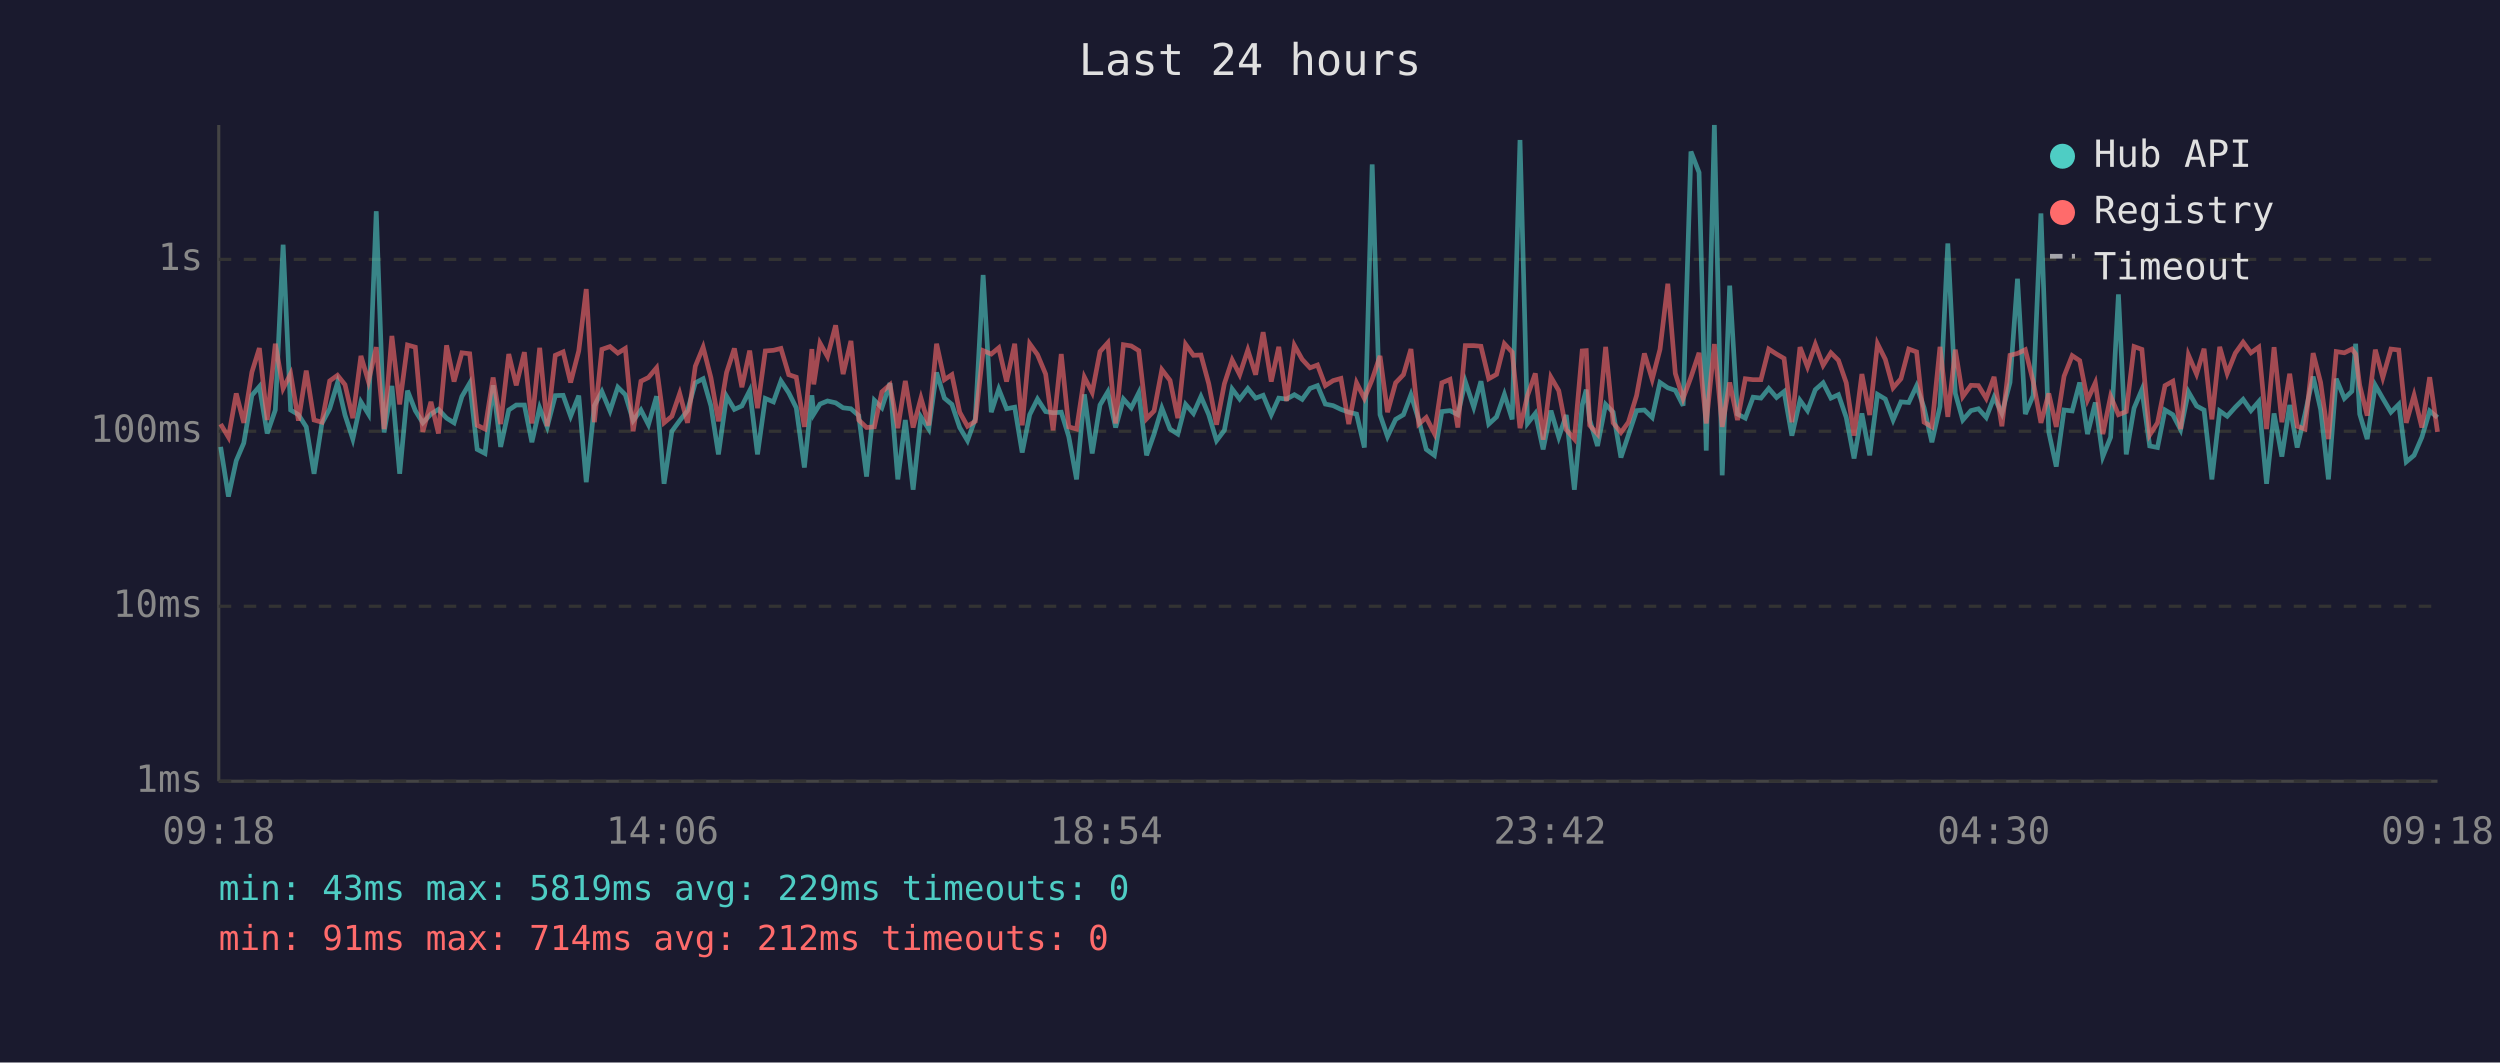
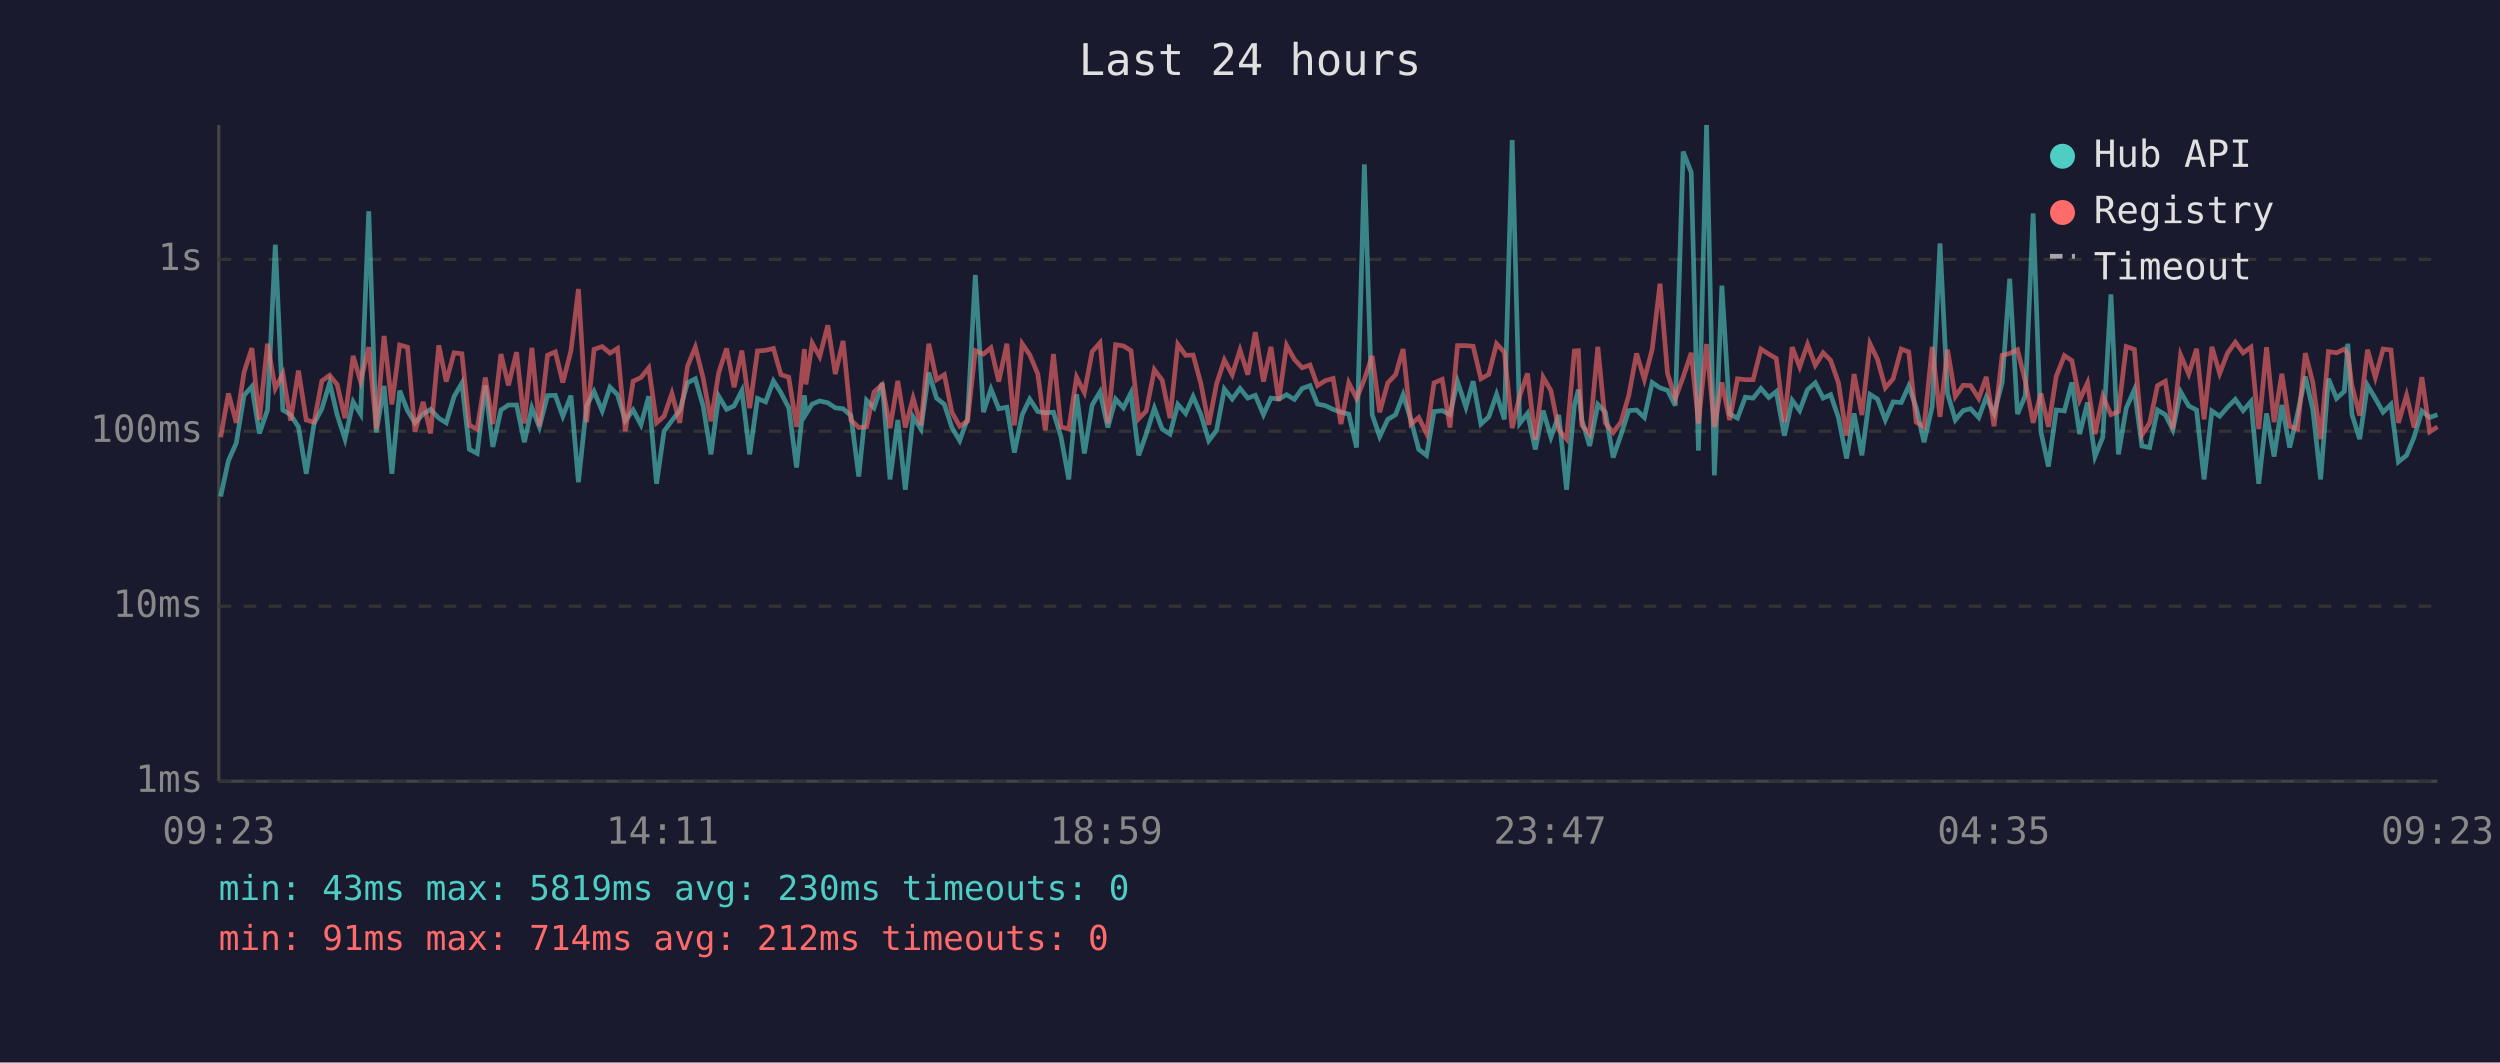
<svg xmlns="http://www.w3.org/2000/svg" viewBox="0 0 800 340" font-family="monospace" font-size="12">
  <rect width="800" height="340" fill="#1a1a2e" />
  <text x="400" y="24" fill="#e0e0e0" font-size="14" text-anchor="middle">Last 24 hours</text>
  <line x1="70" y1="40" x2="70" y2="250" stroke="#444" stroke-width="1" />
  <line x1="70" y1="250" x2="780" y2="250" stroke="#444" stroke-width="1" />
  <line x1="70" y1="250" x2="780" y2="250" stroke="#333" stroke-width="1" stroke-dasharray="4" />
  <text x="65" y="250" fill="#888" text-anchor="end" dominant-baseline="middle">1ms</text>
  <line x1="70" y1="194" x2="780" y2="194" stroke="#333" stroke-width="1" stroke-dasharray="4" />
  <text x="65" y="194" fill="#888" text-anchor="end" dominant-baseline="middle">10ms</text>
  <line x1="70" y1="138" x2="780" y2="138" stroke="#333" stroke-width="1" stroke-dasharray="4" />
  <text x="65" y="138" fill="#888" text-anchor="end" dominant-baseline="middle">100ms</text>
  <line x1="70" y1="83" x2="780" y2="83" stroke="#333" stroke-width="1" stroke-dasharray="4" />
  <text x="65" y="83" fill="#888" text-anchor="end" dominant-baseline="middle">1s</text>
-   <text x="70" y="270" fill="#888" text-anchor="middle">09:18</text>
-   <text x="212" y="270" fill="#888" text-anchor="middle">14:06</text>
-   <text x="354" y="270" fill="#888" text-anchor="middle">18:54</text>
-   <text x="496" y="270" fill="#888" text-anchor="middle">23:42</text>
-   <text x="638" y="270" fill="#888" text-anchor="middle">04:30</text>
-   <text x="780" y="270" fill="#888" text-anchor="middle">09:18</text>
-   <polyline points="70.6,143.0 73.1,158.9 75.6,147.4 78.0,141.8 80.6,126.5 83.0,123.7 85.5,138.7 88.1,131.2 90.6,78.3 93.0,131.2 95.5,132.7 98.0,136.6 100.5,151.6 103.0,135.5 105.5,130.8 108.0,122.5 110.4,132.8 112.9,140.5 115.5,128.6 117.9,132.5 120.4,67.6 122.9,138.4 125.4,123.5 127.9,151.6 130.4,125.0 132.9,131.4 135.3,135.3 137.9,132.5 140.3,131.0 142.9,133.8 145.3,135.3 147.8,126.9 150.3,122.6 152.7,143.8 155.2,145.1 157.8,123.3 160.2,143.0 162.8,131.2 165.2,129.6 167.8,129.6 170.2,141.5 172.7,130.5 175.1,136.6 177.7,126.6 180.2,126.5 182.6,133.2 185.2,126.6 187.6,154.3 190.2,129.8 192.6,125.3 195.2,131.5 197.7,123.9 200.1,126.3 202.6,134.6 205.1,131.2 207.5,135.9 210.1,126.8 212.5,154.8 215.0,138.0 217.5,134.6 220.0,131.4 222.5,122.5 225.0,121.2 227.5,129.9 229.9,145.4 232.5,126.8 235.0,131.0 237.4,129.9 239.9,125.0 242.4,145.4 244.9,127.5 247.5,128.6 249.9,121.9 252.4,125.7 254.8,130.5 257.4,149.6 259.8,126.5 260.4,132.5 262.4,129.3 264.8,128.3 267.4,128.9 269.8,130.5 272.3,130.8 274.8,133.0 277.3,152.5 279.8,128.1 282.2,130.5 284.8,122.6 287.3,153.4 289.7,134.4 292.2,156.7 294.7,133.4 297.2,137.3 299.7,119.2 302.2,127.4 304.6,129.4 307.1,136.8 309.6,141.0 312.1,134.0 314.6,88.0 317.2,131.9 319.6,124.5 322.1,130.8 324.7,130.3 327.1,144.8 329.5,132.7 332.0,127.7 334.6,131.7 337.0,132.1 339.6,131.9 342.0,139.7 344.5,153.4 347.0,126.2 349.5,145.1 352.0,129.6 354.5,125.4 357.0,136.8 359.5,127.7 362.0,130.5 364.4,125.7 366.9,145.7 369.3,138.9 371.8,130.6 374.4,137.3 376.9,138.9 379.4,129.4 381.9,132.3 384.3,126.9 386.8,132.7 389.3,141.0 391.8,137.7 394.3,124.5 396.7,127.7 399.3,124.3 401.8,127.4 404.2,126.5 406.8,132.7 409.2,127.4 411.7,127.7 414.2,126.3 416.7,127.8 419.2,124.3 421.6,123.4 424.1,129.3 426.6,129.8 429.1,131.0 431.6,131.9 434.1,132.5 436.6,143.2 439.1,52.6 441.6,132.7 444.0,139.7 446.6,134.2 449.1,132.7 451.5,126.3 454.0,134.4 456.4,143.8 459.0,145.7 461.4,131.7 464.0,131.4 466.5,132.7 468.9,122.1 471.6,130.3 473.9,122.0 476.4,135.7 478.9,133.4 481.4,126.2 483.9,134.2 486.4,44.8 488.8,135.5 491.3,132.3 493.8,143.8 496.3,131.4 498.8,139.9 501.2,132.8 503.8,156.7 506.3,129.6 507.6,124.7 508.7,134.4 511.2,142.7 513.8,129.4 516.2,131.9 518.7,146.4 521.1,139.2 523.7,131.4 526.2,131.2 528.7,133.6 531.2,122.4 533.7,124.1 536.1,124.9 538.6,129.8 541.1,48.5 543.7,55.2 546.0,144.2 548.6,40.0 551.1,152.1 553.5,91.4 556.0,132.5 558.5,133.8 561.0,127.1 563.5,127.4 566.0,124.3 568.5,127.2 570.9,125.3 573.4,139.4 576.0,128.1 578.4,131.4 580.9,124.7 583.4,122.5 585.9,127.4 588.3,126.3 590.8,133.6 593.3,146.7 595.8,132.3 598.3,145.7 600.8,126.2 603.3,127.7 605.8,134.4 608.3,128.6 610.8,128.8 613.3,123.5 615.7,130.5 618.2,141.5 620.8,130.1 623.3,77.9 625.7,125.9 628.1,134.4 630.7,131.4 633.1,130.8 635.6,133.6 638.1,127.1 640.6,132.3 643.2,122.4 645.6,89.2 648.1,132.5 650.6,126.6 653.1,68.3 655.6,138.2 658.0,149.3 660.5,131.2 663.1,131.5 665.5,122.4 668.0,138.9 670.5,128.8 672.9,146.1 675.4,139.9 677.9,94.2 680.4,145.4 682.9,130.6 685.4,124.7 687.9,142.7 690.4,143.2 692.8,131.2 695.3,132.7 697.8,137.5 700.3,125.4 702.9,129.9 705.3,131.2 707.8,153.4 710.3,131.5 712.7,133.2 715.3,130.3 717.8,127.8 720.3,131.4 722.8,128.5 725.3,154.8 727.7,132.3 730.2,146.1 732.7,129.6 735.1,143.2 737.6,132.5 740.2,120.5 742.6,131.0 745.1,153.4 747.6,121.2 750.2,127.5 752.6,125.2 753.8,110.0 755.1,132.5 757.5,140.5 760.1,123.3 762.5,127.5 765.1,131.9 767.6,129.4 770.0,147.8 772.5,145.7 775.0,139.9 777.5,131.5 780.0,133.6" fill="none" stroke="#4ecdc4" stroke-width="1.5" opacity="0.6" />
-   <polyline points="70.6,135.7 73.1,139.9 75.6,125.9 78.0,135.3 80.6,119.1 83.0,111.4 85.5,134.4 88.1,110.0 90.6,124.3 93.0,119.6 95.5,134.6 98.0,118.6 100.5,134.4 103.0,135.1 105.5,121.9 108.0,120.1 110.4,123.1 112.9,133.8 115.5,113.9 117.9,122.1 120.4,111.1 122.9,137.3 125.4,107.5 127.9,129.4 130.4,110.4 132.9,111.1 135.3,138.2 137.9,128.6 140.3,138.7 142.9,110.5 145.3,122.1 147.8,112.9 150.3,113.2 152.7,136.1 155.2,137.3 157.8,120.8 160.2,135.7 162.8,113.3 165.2,123.3 167.8,112.7 170.2,135.5 172.7,111.3 175.1,136.4 177.7,113.7 180.2,112.6 182.6,122.4 185.2,112.3 187.6,92.5 190.2,135.1 192.6,111.8 195.2,110.9 197.7,113.0 200.1,111.5 202.6,138.0 205.1,122.0 207.5,120.8 210.1,117.7 212.5,135.3 215.0,133.2 217.5,125.9 220.0,135.3 222.5,117.2 225.0,111.1 227.5,120.9 229.9,134.8 232.5,119.2 235.0,111.5 237.4,123.9 239.9,112.2 242.4,130.6 244.9,112.3 247.5,112.1 249.9,111.5 252.4,119.9 254.8,120.7 257.4,136.6 259.8,111.7 260.4,123.0 262.4,109.8 264.8,114.1 267.4,104.1 269.8,119.7 272.3,109.1 274.8,134.4 277.3,136.8 279.8,136.6 282.2,125.4 284.8,123.1 287.3,137.0 289.7,121.9 292.2,136.8 294.7,127.4 297.2,136.1 299.7,110.0 302.2,121.5 304.6,119.9 307.1,131.9 309.6,136.4 312.1,134.8 314.6,112.2 317.2,113.3 319.6,111.3 322.1,122.1 324.7,110.0 327.1,136.1 329.5,110.0 332.0,113.5 334.6,119.7 337.0,137.7 339.6,113.3 342.0,136.6 344.5,137.3 347.0,120.7 349.5,125.6 352.0,112.5 354.5,109.7 357.0,135.5 359.5,110.3 362.0,110.7 364.4,112.2 366.9,134.0 369.3,131.5 371.8,118.3 374.4,121.7 376.9,133.8 379.4,110.2 381.9,113.7 384.3,113.6 386.8,122.8 389.3,135.9 391.8,122.8 394.3,115.2 396.7,119.9 399.3,112.0 401.8,119.9 404.2,106.3 406.8,122.1 409.2,111.0 411.7,128.3 414.2,110.5 416.7,115.0 419.2,117.7 421.6,116.8 424.1,123.4 426.6,121.8 429.1,121.1 431.6,135.7 434.1,122.5 436.6,127.5 439.1,121.4 441.6,113.9 444.0,131.9 446.6,122.5 449.1,119.9 451.5,111.7 454.0,135.7 456.4,133.6 459.0,138.7 461.4,122.5 464.0,121.4 466.5,136.8 468.9,110.6 471.6,110.6 473.9,110.8 476.4,121.2 478.9,119.8 481.4,110.0 483.9,112.7 486.4,137.0 488.8,126.6 491.3,119.5 493.8,140.7 496.3,120.7 498.8,125.0 501.2,137.5 503.8,140.5 506.3,112.3 507.6,112.2 508.7,136.1 511.2,138.9 513.8,111.0 516.2,135.3 518.7,138.4 521.1,135.1 523.7,126.6 526.2,113.1 528.7,121.4 531.2,111.8 533.7,90.8 536.1,119.5 538.6,127.5 541.1,120.7 543.7,112.9 546.0,135.5 548.6,110.1 551.1,136.6 553.5,122.4 556.0,134.4 558.5,121.2 561.0,121.5 563.5,121.5 566.0,111.7 568.5,113.3 570.9,114.7 573.4,135.1 576.0,111.1 578.4,117.4 580.9,110.2 583.4,116.9 585.9,112.9 588.3,115.3 590.8,122.5 593.3,139.4 595.8,119.7 598.3,132.8 600.8,110.0 603.3,115.0 605.8,124.1 608.3,121.2 610.8,111.7 613.3,112.6 615.7,135.1 618.2,136.6 620.8,111.0 623.3,133.4 625.7,111.9 628.1,126.9 630.7,123.3 633.1,123.4 635.6,127.5 638.1,120.6 640.6,136.4 643.2,113.7 645.6,113.1 648.1,111.9 650.6,122.0 653.1,135.3 655.6,125.9 658.0,136.6 660.5,120.4 663.1,113.8 665.5,115.4 668.0,128.0 670.5,122.5 672.9,138.9 675.4,126.8 677.9,132.7 680.4,131.7 682.9,110.9 685.4,111.8 687.9,139.2 690.4,135.3 692.8,123.4 695.3,122.0 697.8,137.3 700.3,113.6 702.9,119.7 705.3,111.6 707.8,134.2 710.3,111.0 712.7,119.5 715.3,113.0 717.8,109.5 720.3,112.9 722.8,111.1 725.3,137.3 727.7,111.1 730.2,135.1 732.7,119.6 735.1,136.4 737.6,137.3 740.2,113.0 742.6,122.4 745.1,140.5 747.6,112.5 750.2,112.9 752.6,111.7 753.8,113.3 755.1,123.3 757.5,133.0 760.1,111.9 762.5,120.8 765.1,111.7 767.6,112.0 770.0,135.3 772.5,126.5 775.0,136.8 777.5,120.7 780.0,138.2" fill="none" stroke="#ff6b6b" stroke-width="1.5" opacity="0.6" />
+   <text x="70" y="270" fill="#888" text-anchor="middle">09:23</text>
+   <text x="212" y="270" fill="#888" text-anchor="middle">14:11</text>
+   <text x="354" y="270" fill="#888" text-anchor="middle">18:59</text>
+   <text x="496" y="270" fill="#888" text-anchor="middle">23:47</text>
+   <text x="638" y="270" fill="#888" text-anchor="middle">04:35</text>
+   <text x="780" y="270" fill="#888" text-anchor="middle">09:23</text>
+   <polyline points="70.6,158.9 73.1,147.4 75.6,141.8 78.1,126.5 80.6,123.7 83.0,138.7 85.6,131.2 88.1,78.3 90.5,131.2 93.0,132.7 95.5,136.6 98.0,151.6 100.5,135.5 103.0,130.8 105.5,122.5 107.9,132.8 110.4,140.5 113.0,128.6 115.4,132.5 118.0,67.6 120.4,138.4 122.9,123.5 125.4,151.6 127.9,125.0 130.4,131.4 132.8,135.3 135.4,132.5 137.8,131.0 140.4,133.8 142.8,135.3 145.3,126.9 147.8,122.6 150.2,143.8 152.7,145.1 155.3,123.3 157.7,143.0 160.3,131.2 162.7,129.6 165.3,129.6 167.8,141.5 170.2,130.5 172.6,136.6 175.2,126.6 177.7,126.5 180.1,133.2 182.7,126.6 185.1,154.3 187.7,129.8 190.1,125.3 192.7,131.5 195.2,123.9 197.6,126.3 200.1,134.6 202.6,131.2 205.1,135.9 207.6,126.8 210.1,154.8 212.5,138.0 215.0,134.6 217.5,131.4 220.0,122.5 222.5,121.2 225.0,129.9 227.5,145.4 230.0,126.8 232.5,131.0 234.9,129.9 237.4,125.0 239.9,145.4 242.4,127.5 245.0,128.6 247.5,121.9 249.9,125.7 252.4,130.5 254.9,149.6 257.4,126.5 257.9,132.5 259.9,129.3 262.3,128.3 264.9,128.9 267.3,130.5 269.8,130.8 272.3,133.0 274.8,152.5 277.3,128.1 279.7,130.5 282.3,122.6 284.8,153.4 287.3,134.4 289.7,156.7 292.2,133.4 294.7,137.3 297.2,119.2 299.7,127.4 302.2,129.4 304.6,136.8 307.1,141.0 309.6,134.0 312.1,88.0 314.7,131.9 317.1,124.5 319.6,130.8 322.2,130.3 324.6,144.8 327.1,132.7 329.5,127.7 332.1,131.7 334.5,132.1 337.1,131.9 339.5,139.7 342.0,153.4 344.5,126.2 347.0,145.1 349.5,129.6 352.0,125.4 354.5,136.8 357.0,127.7 359.5,130.5 361.9,125.7 364.4,145.7 366.8,138.9 369.4,130.6 371.9,137.3 374.4,138.9 376.9,129.4 379.4,132.3 381.8,126.9 384.3,132.7 386.8,141.0 389.3,137.7 391.8,124.5 394.3,127.7 396.8,124.3 399.3,127.4 401.7,126.5 404.3,132.7 406.7,127.4 409.2,127.7 411.7,126.3 414.2,127.8 416.7,124.3 419.2,123.4 421.6,129.3 424.1,129.8 426.6,131.0 429.1,131.9 431.6,132.5 434.1,143.2 436.6,52.6 439.1,132.7 441.5,139.7 444.1,134.2 446.6,132.7 449.0,126.3 451.5,134.4 454.0,143.8 456.5,145.7 458.9,131.7 461.5,131.4 464.0,132.7 466.4,122.1 469.1,130.3 471.4,122.0 473.9,135.7 476.4,133.4 478.9,126.2 481.4,134.2 483.9,44.8 486.3,135.5 488.8,132.3 491.3,143.8 493.8,131.4 496.3,139.9 498.8,132.8 501.3,156.7 503.8,129.6 505.1,124.7 506.2,134.4 508.7,142.7 511.3,129.4 513.7,131.9 516.2,146.4 518.7,139.2 521.2,131.4 523.7,131.2 526.2,133.6 528.7,122.4 531.2,124.1 533.6,124.9 536.1,129.8 538.6,48.5 541.2,55.2 543.5,144.2 546.1,40.0 548.6,152.1 551.0,91.4 553.5,132.5 556.0,133.8 558.5,127.1 561.0,127.4 563.5,124.3 566.0,127.2 568.4,125.3 571.0,139.4 573.5,128.1 575.9,131.4 578.4,124.7 580.9,122.5 583.4,127.4 585.8,126.3 588.3,133.6 590.9,146.7 593.3,132.3 595.8,145.7 598.4,126.2 600.8,127.7 603.3,134.4 605.8,128.6 608.4,128.8 610.8,123.5 613.2,130.5 615.7,141.5 618.3,130.1 620.8,77.9 623.2,125.9 625.7,134.4 628.2,131.4 630.6,130.8 633.2,133.6 635.6,127.1 638.1,132.3 640.7,122.4 643.1,89.2 645.6,132.5 648.1,126.6 650.6,68.3 653.1,138.2 655.5,149.3 658.0,131.2 660.6,131.5 663.0,122.4 665.5,138.9 668.0,128.8 670.4,146.1 672.9,139.9 675.5,94.2 677.9,145.4 680.4,130.6 683.0,124.7 685.4,142.7 687.9,143.2 690.4,131.2 692.9,132.7 695.3,137.5 697.8,125.4 700.4,129.9 702.9,131.2 705.3,153.4 707.8,131.5 710.3,133.2 712.8,130.3 715.3,127.8 717.8,131.4 720.3,128.5 722.8,154.8 725.3,132.3 727.7,146.1 730.2,129.6 732.7,143.2 735.2,132.5 737.7,120.5 740.1,131.0 742.6,153.4 745.1,121.2 747.7,127.5 750.2,125.2 751.3,110.0 752.6,132.5 755.1,140.5 757.6,123.3 760.1,127.5 762.6,131.9 765.1,129.4 767.5,147.8 770.1,145.7 772.5,139.9 775.0,131.5 777.5,133.6 780.0,132.7" fill="none" stroke="#4ecdc4" stroke-width="1.5" opacity="0.6" />
+   <polyline points="70.6,139.9 73.1,125.9 75.6,135.3 78.1,119.1 80.6,111.4 83.0,134.4 85.6,110.0 88.1,124.3 90.5,119.6 93.0,134.6 95.5,118.6 98.0,134.4 100.5,135.1 103.0,121.9 105.5,120.1 107.9,123.1 110.4,133.8 113.0,113.9 115.4,122.1 118.0,111.1 120.4,137.3 122.9,107.5 125.4,129.4 127.9,110.4 130.4,111.1 132.8,138.2 135.4,128.6 137.8,138.7 140.4,110.5 142.8,122.1 145.3,112.9 147.8,113.2 150.2,136.1 152.7,137.3 155.3,120.8 157.7,135.7 160.3,113.3 162.7,123.3 165.3,112.7 167.8,135.5 170.2,111.3 172.6,136.4 175.2,113.7 177.7,112.6 180.1,122.4 182.7,112.3 185.1,92.5 187.7,135.1 190.1,111.8 192.7,110.9 195.2,113.0 197.6,111.5 200.1,138.0 202.6,122.0 205.1,120.8 207.6,117.7 210.1,135.3 212.5,133.2 215.0,125.9 217.5,135.3 220.0,117.2 222.5,111.1 225.0,120.9 227.5,134.8 230.0,119.2 232.5,111.5 234.9,123.9 237.4,112.2 239.9,130.6 242.4,112.3 245.0,112.1 247.5,111.5 249.9,119.9 252.4,120.7 254.9,136.6 257.4,111.7 257.9,123.0 259.9,109.8 262.3,114.1 264.9,104.1 267.3,119.7 269.8,109.1 272.3,134.4 274.8,136.8 277.3,136.6 279.7,125.4 282.3,123.1 284.8,137.0 287.3,121.9 289.7,136.8 292.2,127.4 294.7,136.1 297.2,110.0 299.7,121.5 302.2,119.9 304.6,131.9 307.1,136.4 309.6,134.8 312.1,112.2 314.7,113.3 317.1,111.3 319.6,122.1 322.2,110.0 324.6,136.1 327.1,110.0 329.5,113.5 332.1,119.7 334.5,137.7 337.1,113.3 339.5,136.6 342.0,137.3 344.5,120.7 347.0,125.6 349.5,112.5 352.0,109.7 354.5,135.5 357.0,110.3 359.5,110.7 361.9,112.2 364.4,134.0 366.8,131.5 369.4,118.3 371.9,121.7 374.4,133.8 376.9,110.2 379.4,113.7 381.8,113.6 384.3,122.8 386.8,135.9 389.3,122.8 391.8,115.2 394.3,119.9 396.8,112.0 399.3,119.9 401.7,106.3 404.3,122.1 406.7,111.0 409.2,128.3 411.7,110.5 414.2,115.0 416.7,117.7 419.2,116.8 421.6,123.4 424.1,121.8 426.6,121.1 429.1,135.7 431.6,122.5 434.1,127.5 436.6,121.4 439.1,113.9 441.5,131.9 444.1,122.5 446.6,119.9 449.0,111.7 451.5,135.7 454.0,133.6 456.5,138.7 458.9,122.5 461.5,121.4 464.0,136.8 466.4,110.6 469.1,110.6 471.4,110.8 473.9,121.2 476.4,119.8 478.9,110.0 481.4,112.7 483.9,137.0 486.3,126.6 488.8,119.5 491.3,140.7 493.8,120.7 496.3,125.0 498.8,137.5 501.3,140.5 503.8,112.3 505.1,112.2 506.2,136.1 508.7,138.9 511.3,111.0 513.7,135.3 516.2,138.4 518.7,135.1 521.2,126.6 523.7,113.1 526.2,121.4 528.7,111.8 531.2,90.8 533.6,119.5 536.1,127.5 538.6,120.7 541.2,112.9 543.5,135.5 546.1,110.1 548.6,136.6 551.0,122.4 553.5,134.4 556.0,121.2 558.5,121.5 561.0,121.5 563.5,111.7 566.0,113.3 568.4,114.7 571.0,135.1 573.5,111.1 575.9,117.4 578.4,110.2 580.9,116.9 583.4,112.9 585.8,115.3 588.3,122.5 590.9,139.4 593.3,119.7 595.8,132.8 598.4,110.0 600.8,115.0 603.3,124.1 605.8,121.2 608.4,111.7 610.8,112.6 613.2,135.1 615.7,136.6 618.3,111.0 620.8,133.4 623.2,111.9 625.7,126.9 628.2,123.3 630.6,123.4 633.2,127.5 635.6,120.6 638.1,136.4 640.7,113.7 643.1,113.1 645.6,111.9 648.1,122.0 650.6,135.3 653.1,125.9 655.5,136.6 658.0,120.4 660.6,113.8 663.0,115.4 665.5,128.0 668.0,122.5 670.4,138.9 672.9,126.8 675.5,132.7 677.9,131.7 680.4,110.9 683.0,111.8 685.4,139.2 687.9,135.3 690.4,123.4 692.9,122.0 695.3,137.3 697.8,113.6 700.4,119.7 702.9,111.6 705.3,134.2 707.8,111.0 710.3,119.5 712.8,113.0 715.3,109.5 717.8,112.9 720.3,111.1 722.8,137.3 725.3,111.1 727.7,135.1 730.2,119.6 732.7,136.4 735.2,137.3 737.7,113.0 740.1,122.4 742.6,140.5 745.1,112.5 747.7,112.9 750.2,111.7 751.3,113.3 752.6,123.3 755.1,133.0 757.6,111.9 760.1,120.8 762.6,111.7 765.1,112.0 767.5,135.3 770.1,126.5 772.5,136.8 775.0,120.7 777.5,138.2 780.0,136.6" fill="none" stroke="#ff6b6b" stroke-width="1.5" opacity="0.6" />
  <circle cx="660" cy="50" r="4" fill="#4ecdc4" />
  <text x="670" y="50" fill="#e0e0e0" dominant-baseline="middle">Hub API</text>
  <circle cx="660" cy="68" r="4" fill="#ff6b6b" />
  <text x="670" y="68" fill="#e0e0e0" dominant-baseline="middle">Registry</text>
  <line x1="656" y1="82" x2="664" y2="82" stroke="#e0e0e0" stroke-width="1.5" stroke-dasharray="4,3" opacity="0.7" />
  <text x="670" y="86" fill="#e0e0e0" dominant-baseline="middle">Timeout</text>
-   <text x="70" y="288" fill="#4ecdc4" font-size="11">min: 43ms  max: 5819ms  avg: 229ms  timeouts: 0</text>
+   <text x="70" y="288" fill="#4ecdc4" font-size="11">min: 43ms  max: 5819ms  avg: 230ms  timeouts: 0</text>
  <text x="70" y="304" fill="#ff6b6b" font-size="11">min: 91ms  max: 714ms  avg: 212ms  timeouts: 0</text>
</svg>
